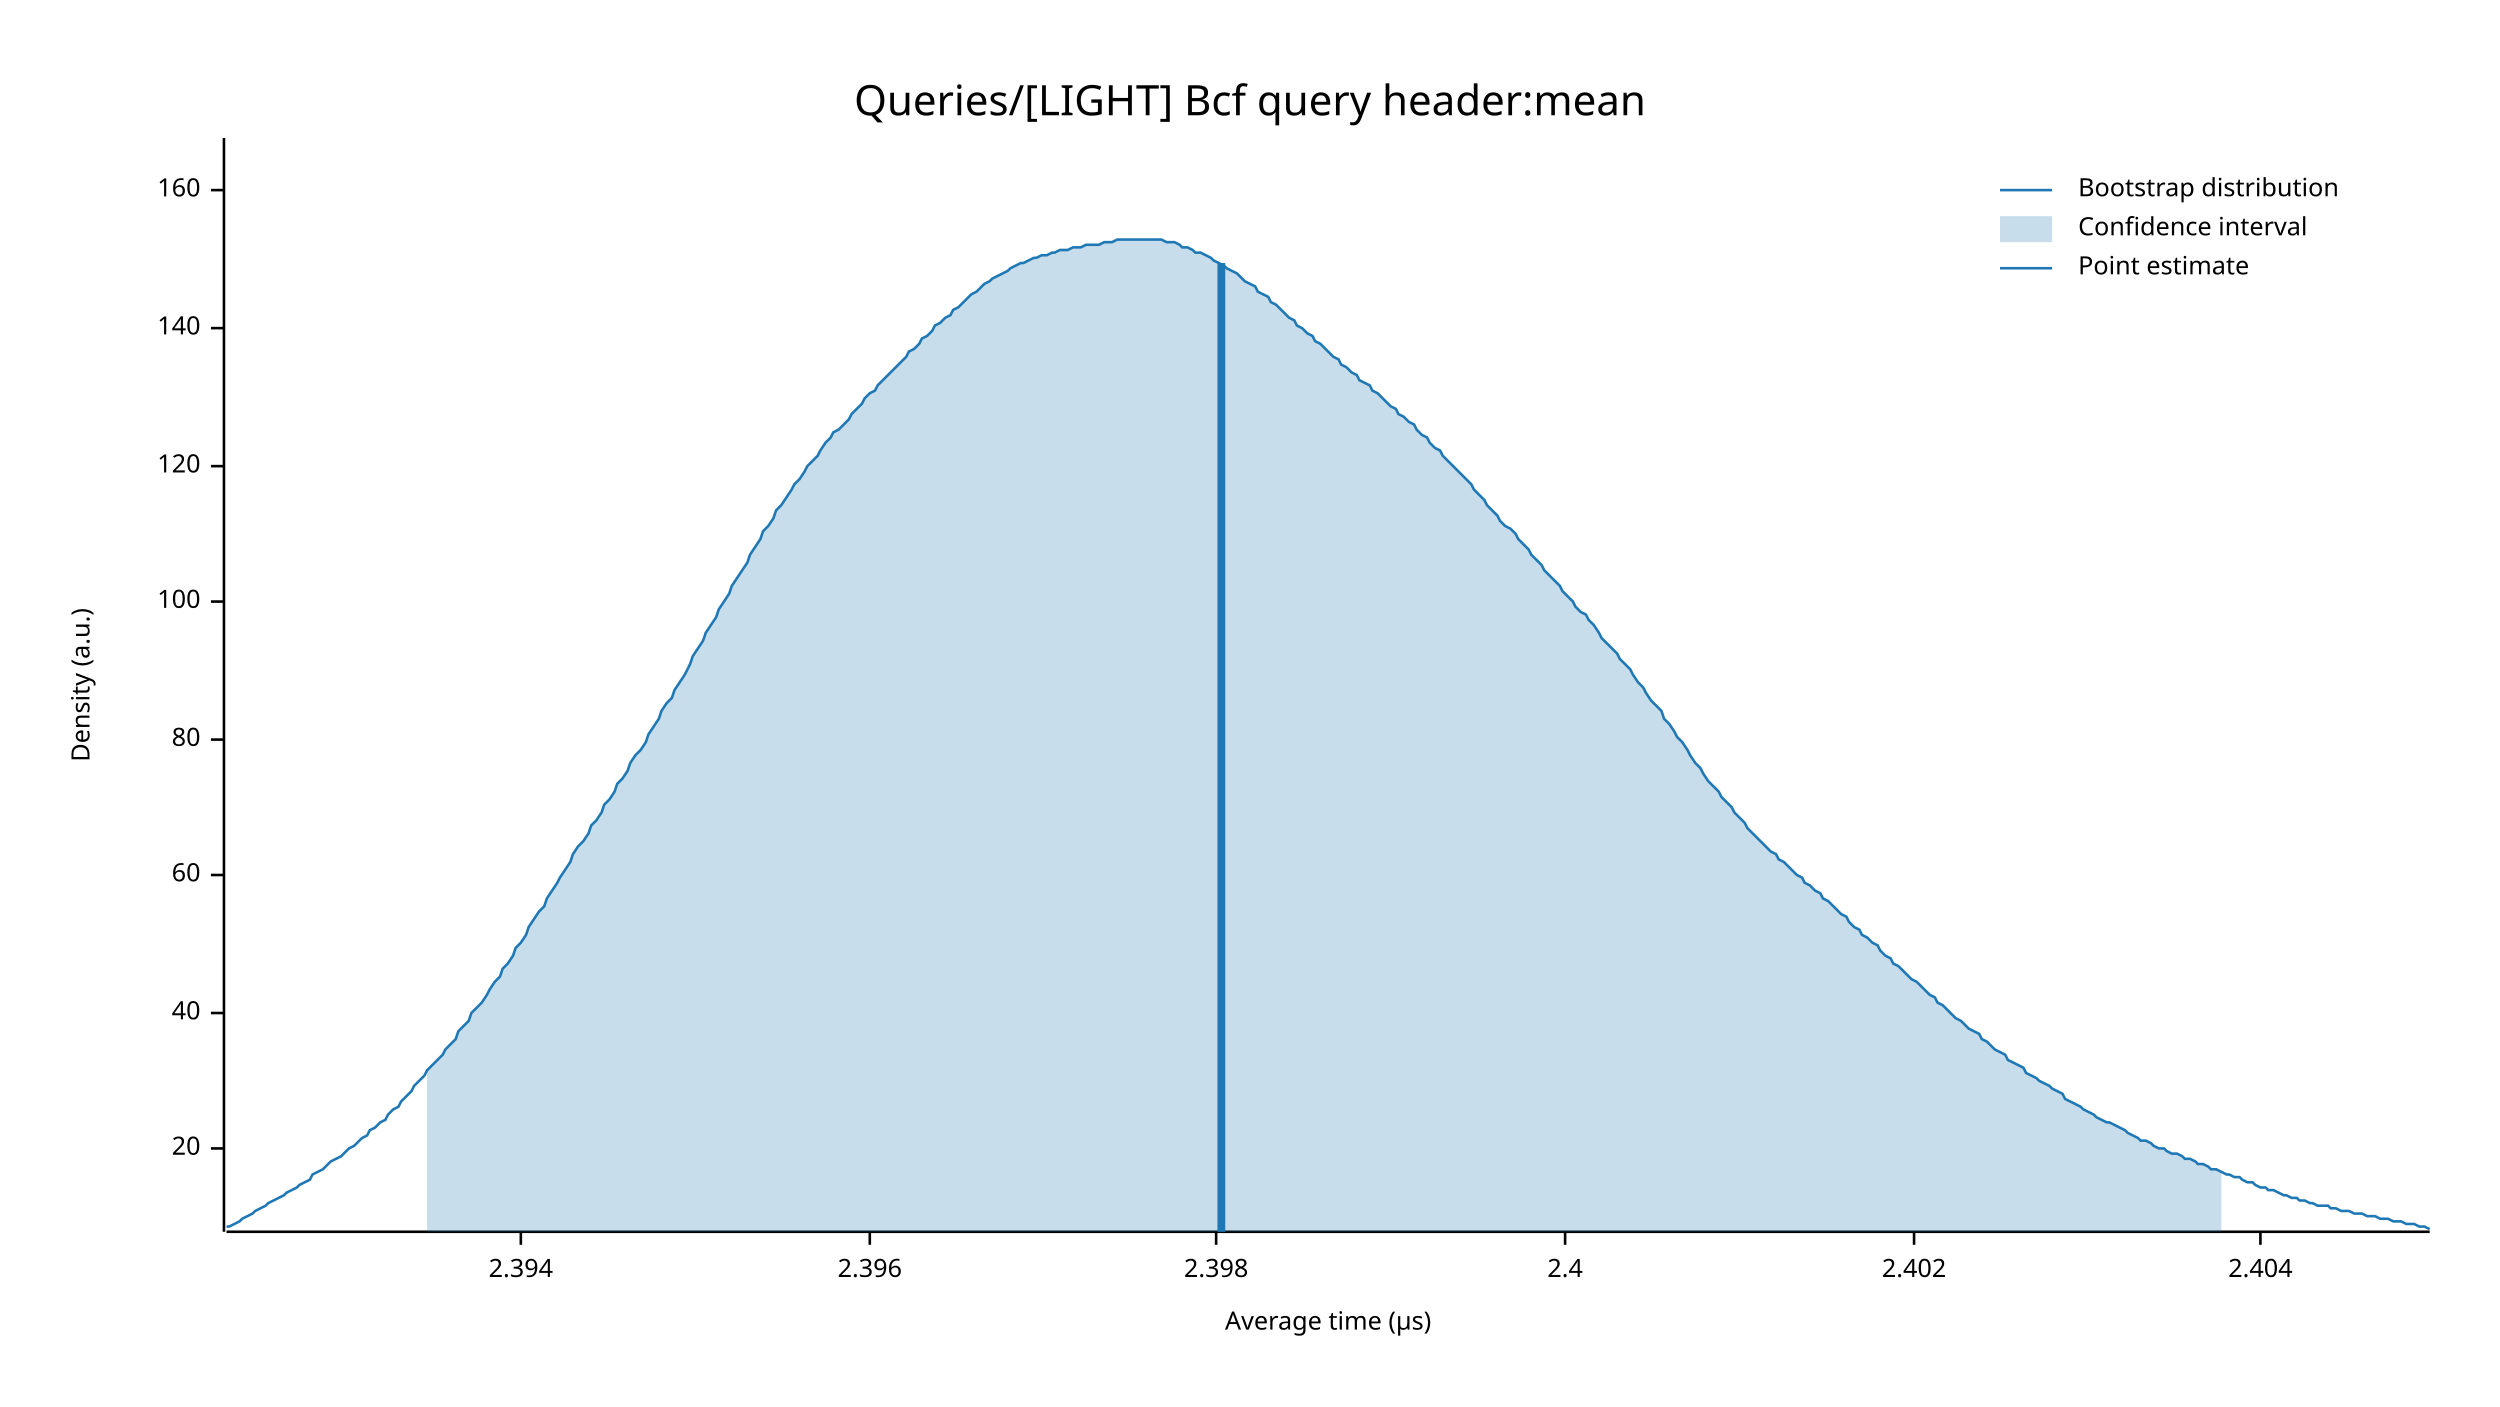
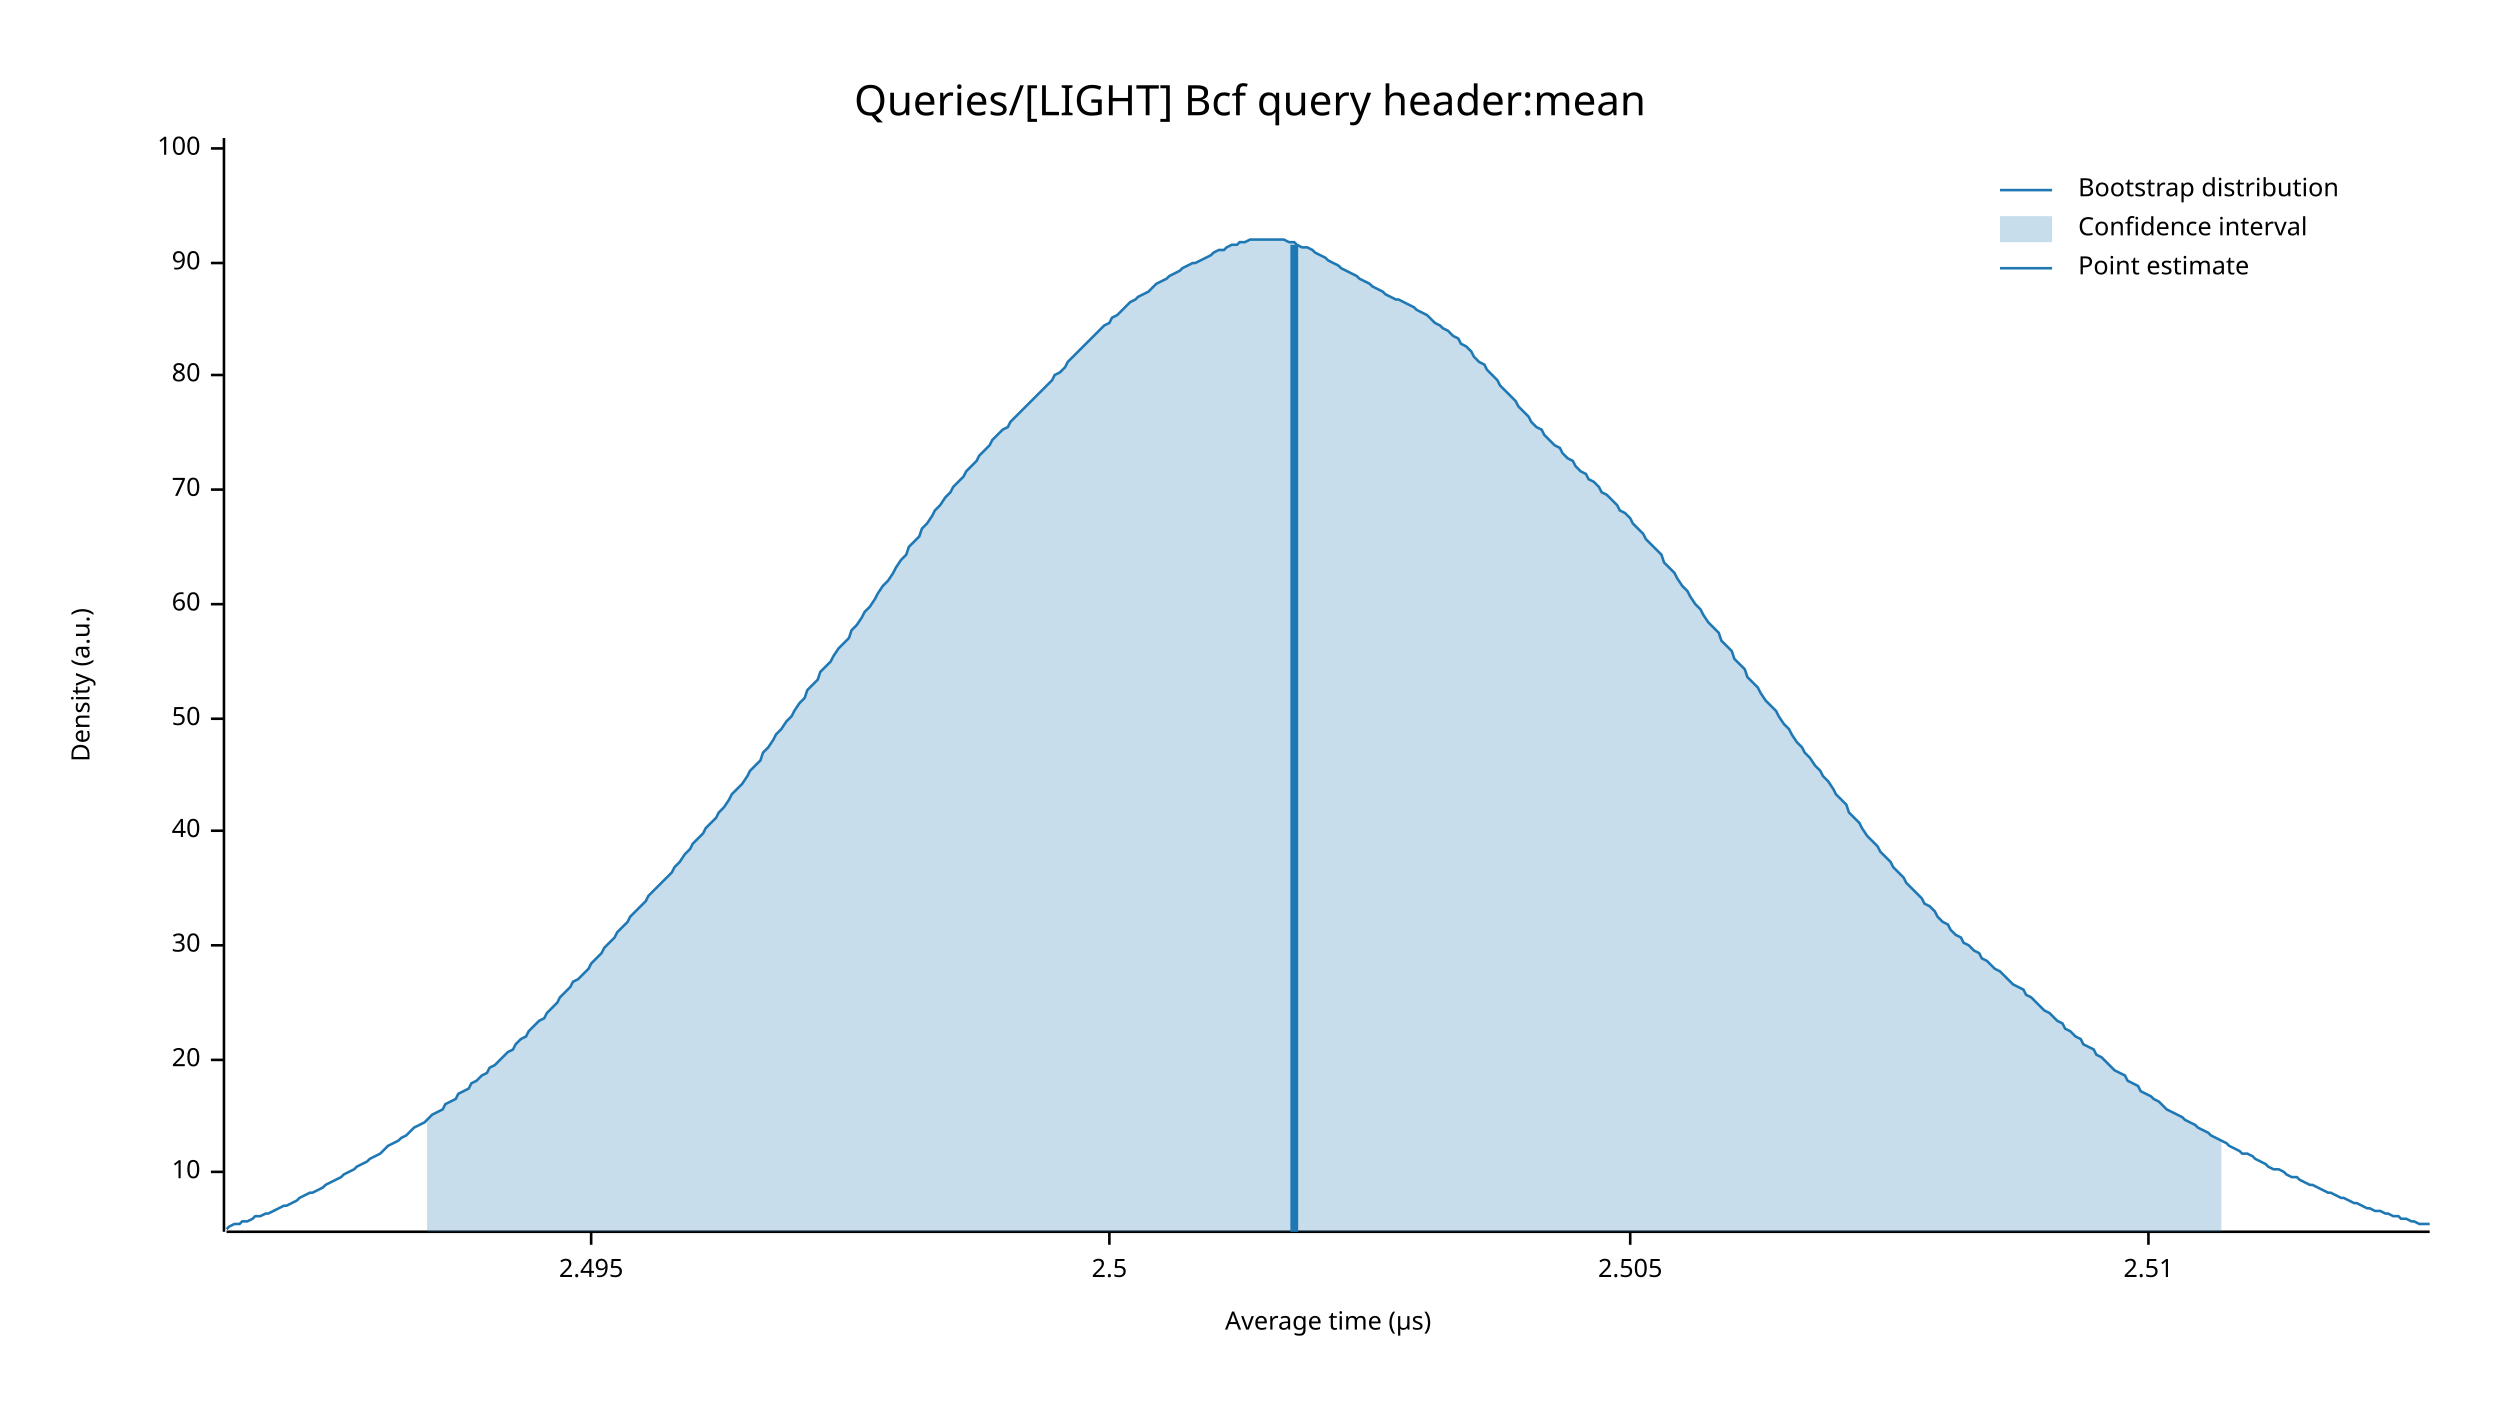
<svg xmlns="http://www.w3.org/2000/svg" width="960" height="540" viewBox="0 0 960 540">
  <text x="480" y="32" dy="0.76em" text-anchor="middle" font-family="sans-serif" font-size="16.129" opacity="1" fill="#000000">
Queries/[LIGHT] Bcf query header:mean
</text>
  <text x="27" y="263" dy="0.76em" text-anchor="middle" font-family="sans-serif" font-size="9.677" opacity="1" fill="#000000" transform="rotate(270, 27, 263)">
Density (a.u.)
</text>
  <text x="510" y="513" dy="-0.5ex" text-anchor="middle" font-family="sans-serif" font-size="9.677" opacity="1" fill="#000000">
Average time (µs)
</text>
  <polyline fill="none" opacity="1" stroke="#000000" stroke-width="1" points="86,53 86,473 " />
-   <text x="77" y="441" dy="0.5ex" text-anchor="end" font-family="sans-serif" font-size="9.677" opacity="1" fill="#000000">
+   <text x="77" y="450" dy="0.5ex" text-anchor="end" font-family="sans-serif" font-size="9.677" opacity="1" fill="#000000">
+ 10
+ </text>
+   <polyline fill="none" opacity="1" stroke="#000000" stroke-width="1" points="81,450 86,450 " />
+   <text x="77" y="407" dy="0.5ex" text-anchor="end" font-family="sans-serif" font-size="9.677" opacity="1" fill="#000000">
20
</text>
-   <polyline fill="none" opacity="1" stroke="#000000" stroke-width="1" points="81,441 86,441 " />
-   <text x="77" y="389" dy="0.5ex" text-anchor="end" font-family="sans-serif" font-size="9.677" opacity="1" fill="#000000">
+   <polyline fill="none" opacity="1" stroke="#000000" stroke-width="1" points="81,407 86,407 " />
+   <text x="77" y="363" dy="0.5ex" text-anchor="end" font-family="sans-serif" font-size="9.677" opacity="1" fill="#000000">
+ 30
+ </text>
+   <polyline fill="none" opacity="1" stroke="#000000" stroke-width="1" points="81,363 86,363 " />
+   <text x="77" y="319" dy="0.5ex" text-anchor="end" font-family="sans-serif" font-size="9.677" opacity="1" fill="#000000">
40
</text>
-   <polyline fill="none" opacity="1" stroke="#000000" stroke-width="1" points="81,389 86,389 " />
-   <text x="77" y="336" dy="0.5ex" text-anchor="end" font-family="sans-serif" font-size="9.677" opacity="1" fill="#000000">
+   <polyline fill="none" opacity="1" stroke="#000000" stroke-width="1" points="81,319 86,319 " />
+   <text x="77" y="276" dy="0.5ex" text-anchor="end" font-family="sans-serif" font-size="9.677" opacity="1" fill="#000000">
+ 50
+ </text>
+   <polyline fill="none" opacity="1" stroke="#000000" stroke-width="1" points="81,276 86,276 " />
+   <text x="77" y="232" dy="0.5ex" text-anchor="end" font-family="sans-serif" font-size="9.677" opacity="1" fill="#000000">
60
</text>
-   <polyline fill="none" opacity="1" stroke="#000000" stroke-width="1" points="81,336 86,336 " />
-   <text x="77" y="284" dy="0.5ex" text-anchor="end" font-family="sans-serif" font-size="9.677" opacity="1" fill="#000000">
+   <polyline fill="none" opacity="1" stroke="#000000" stroke-width="1" points="81,232 86,232 " />
+   <text x="77" y="188" dy="0.5ex" text-anchor="end" font-family="sans-serif" font-size="9.677" opacity="1" fill="#000000">
+ 70
+ </text>
+   <polyline fill="none" opacity="1" stroke="#000000" stroke-width="1" points="81,188 86,188 " />
+   <text x="77" y="144" dy="0.5ex" text-anchor="end" font-family="sans-serif" font-size="9.677" opacity="1" fill="#000000">
80
</text>
-   <polyline fill="none" opacity="1" stroke="#000000" stroke-width="1" points="81,284 86,284 " />
-   <text x="77" y="231" dy="0.5ex" text-anchor="end" font-family="sans-serif" font-size="9.677" opacity="1" fill="#000000">
+   <polyline fill="none" opacity="1" stroke="#000000" stroke-width="1" points="81,144 86,144 " />
+   <text x="77" y="101" dy="0.5ex" text-anchor="end" font-family="sans-serif" font-size="9.677" opacity="1" fill="#000000">
+ 90
+ </text>
+   <polyline fill="none" opacity="1" stroke="#000000" stroke-width="1" points="81,101 86,101 " />
+   <text x="77" y="57" dy="0.5ex" text-anchor="end" font-family="sans-serif" font-size="9.677" opacity="1" fill="#000000">
100
</text>
-   <polyline fill="none" opacity="1" stroke="#000000" stroke-width="1" points="81,231 86,231 " />
-   <text x="77" y="179" dy="0.5ex" text-anchor="end" font-family="sans-serif" font-size="9.677" opacity="1" fill="#000000">
- 120
+   <polyline fill="none" opacity="1" stroke="#000000" stroke-width="1" points="81,57 86,57 " />
+   <polyline fill="none" opacity="1" stroke="#000000" stroke-width="1" points="87,473 933,473 " />
+   <text x="227" y="483" dy="0.76em" text-anchor="middle" font-family="sans-serif" font-size="9.677" opacity="1" fill="#000000">
+ 2.495
</text>
-   <polyline fill="none" opacity="1" stroke="#000000" stroke-width="1" points="81,179 86,179 " />
-   <text x="77" y="126" dy="0.5ex" text-anchor="end" font-family="sans-serif" font-size="9.677" opacity="1" fill="#000000">
- 140
+   <polyline fill="none" opacity="1" stroke="#000000" stroke-width="1" points="227,473 227,478 " />
+   <text x="426" y="483" dy="0.76em" text-anchor="middle" font-family="sans-serif" font-size="9.677" opacity="1" fill="#000000">
+ 2.5
</text>
-   <polyline fill="none" opacity="1" stroke="#000000" stroke-width="1" points="81,126 86,126 " />
-   <text x="77" y="73" dy="0.5ex" text-anchor="end" font-family="sans-serif" font-size="9.677" opacity="1" fill="#000000">
- 160
+   <polyline fill="none" opacity="1" stroke="#000000" stroke-width="1" points="426,473 426,478 " />
+   <text x="626" y="483" dy="0.76em" text-anchor="middle" font-family="sans-serif" font-size="9.677" opacity="1" fill="#000000">
+ 2.505
</text>
-   <polyline fill="none" opacity="1" stroke="#000000" stroke-width="1" points="81,73 86,73 " />
-   <polyline fill="none" opacity="1" stroke="#000000" stroke-width="1" points="87,473 933,473 " />
-   <text x="200" y="483" dy="0.76em" text-anchor="middle" font-family="sans-serif" font-size="9.677" opacity="1" fill="#000000">
- 2.394
+   <polyline fill="none" opacity="1" stroke="#000000" stroke-width="1" points="626,473 626,478 " />
+   <text x="825" y="483" dy="0.76em" text-anchor="middle" font-family="sans-serif" font-size="9.677" opacity="1" fill="#000000">
+ 2.51
</text>
-   <polyline fill="none" opacity="1" stroke="#000000" stroke-width="1" points="200,473 200,478 " />
-   <text x="334" y="483" dy="0.76em" text-anchor="middle" font-family="sans-serif" font-size="9.677" opacity="1" fill="#000000">
- 2.396
- </text>
-   <polyline fill="none" opacity="1" stroke="#000000" stroke-width="1" points="334,473 334,478 " />
-   <text x="467" y="483" dy="0.76em" text-anchor="middle" font-family="sans-serif" font-size="9.677" opacity="1" fill="#000000">
- 2.398
- </text>
-   <polyline fill="none" opacity="1" stroke="#000000" stroke-width="1" points="467,473 467,478 " />
-   <text x="601" y="483" dy="0.76em" text-anchor="middle" font-family="sans-serif" font-size="9.677" opacity="1" fill="#000000">
- 2.4
- </text>
-   <polyline fill="none" opacity="1" stroke="#000000" stroke-width="1" points="601,473 601,478 " />
-   <text x="735" y="483" dy="0.76em" text-anchor="middle" font-family="sans-serif" font-size="9.677" opacity="1" fill="#000000">
- 2.402
- </text>
-   <polyline fill="none" opacity="1" stroke="#000000" stroke-width="1" points="735,473 735,478 " />
-   <text x="868" y="483" dy="0.76em" text-anchor="middle" font-family="sans-serif" font-size="9.677" opacity="1" fill="#000000">
- 2.404
- </text>
-   <polyline fill="none" opacity="1" stroke="#000000" stroke-width="1" points="868,473 868,478 " />
-   <polyline fill="none" opacity="1" stroke="#1F78B4" stroke-width="1" points="87,471 88,471 90,470 92,469 93,468 95,467 97,466 98,465 100,464 102,463 103,462 105,461 107,460 109,459 110,458 112,457 114,456 115,455 117,454 119,453 120,451 122,450 124,449 125,448 127,446 129,445 131,444 132,443 134,441 136,440 137,439 139,437 141,436 142,434 144,433 146,431 148,430 149,428 151,426 153,425 154,423 156,421 158,419 159,417 161,415 163,413 164,411 166,409 168,407 170,405 171,403 173,401 175,399 176,396 178,394 180,392 181,389 183,387 185,385 187,382 188,380 190,377 192,375 193,372 195,370 197,367 198,364 200,362 202,359 203,356 205,353 207,350 209,348 210,345 212,342 214,339 215,337 217,334 219,331 220,328 222,325 224,323 226,320 227,317 229,315 231,312 232,309 234,307 236,304 237,301 239,299 241,296 242,293 244,290 246,288 248,285 249,282 251,279 253,276 254,273 256,270 258,268 259,265 261,262 263,259 265,255 266,252 268,249 270,246 271,243 273,240 275,237 276,234 278,231 280,228 281,225 283,222 285,219 287,216 288,213 290,210 292,207 293,204 295,202 297,199 298,196 300,194 302,191 304,188 305,186 307,184 309,181 310,179 312,177 314,175 315,173 317,170 319,168 320,166 322,165 324,163 326,161 327,159 329,157 331,155 332,153 334,151 336,150 337,148 339,146 341,144 343,142 344,141 346,139 348,137 349,135 351,134 353,132 354,130 356,129 358,127 359,125 361,124 363,122 365,121 366,119 368,118 370,116 371,115 373,113 375,112 376,111 378,109 380,108 381,107 383,106 385,105 387,104 388,103 390,102 392,101 393,101 395,100 397,99 398,99 400,98 402,98 404,97 405,97 407,96 409,96 410,96 412,95 414,95 415,95 417,94 419,94 420,94 422,94 424,93 426,93 427,93 429,92 431,92 432,92 434,92 436,92 437,92 439,92 441,92 443,92 444,92 446,92 448,93 449,93 451,93 453,94 454,95 456,95 458,96 459,97 461,97 463,98 465,99 466,100 468,101 470,102 471,103 473,104 475,105 476,106 478,108 480,109 482,110 483,112 485,113 487,114 488,116 490,117 492,119 493,120 495,122 497,123 498,125 500,126 502,128 504,129 505,131 507,132 509,134 510,135 512,137 514,138 515,140 517,141 519,143 521,144 522,146 524,147 526,148 527,150 529,151 531,153 532,154 534,156 536,157 537,159 539,160 541,162 543,163 544,165 546,167 548,168 549,170 551,172 553,173 554,175 556,177 558,179 560,181 561,182 563,184 565,186 566,188 568,190 570,192 571,194 573,196 575,198 576,200 578,202 580,203 582,205 583,207 585,209 587,211 588,213 590,215 592,217 593,219 595,221 597,223 599,225 600,227 602,229 604,231 605,233 607,235 609,236 610,238 612,240 614,243 615,245 617,247 619,249 621,251 622,253 624,255 626,257 627,259 629,262 631,264 632,266 634,269 636,271 638,273 639,276 641,278 643,281 644,283 646,285 648,288 649,290 651,293 653,295 654,297 656,300 658,302 660,304 661,306 663,308 665,310 666,312 668,314 670,316 671,318 673,320 675,322 676,323 678,325 680,327 682,328 683,330 685,331 687,333 688,334 690,336 692,337 693,339 695,340 697,342 699,343 700,345 702,346 704,348 705,349 707,351 709,352 710,354 712,356 714,357 715,359 717,360 719,362 721,363 722,365 724,367 726,368 727,370 729,371 731,373 732,374 734,376 736,377 738,379 739,380 741,382 743,383 744,385 746,386 748,388 749,389 751,391 753,392 754,393 756,395 758,396 760,397 761,399 763,400 765,402 766,403 768,404 770,405 771,407 773,408 775,409 777,410 778,412 780,413 782,414 783,415 785,416 787,417 788,418 790,419 792,420 793,422 795,423 797,424 799,425 800,426 802,427 804,428 805,429 807,430 809,431 810,431 812,432 814,433 816,434 817,435 819,436 821,437 822,438 824,438 826,439 827,440 829,441 831,441 832,442 834,443 836,443 838,444 839,445 841,445 843,446 844,447 846,447 848,448 849,449 851,449 853,450 855,451 856,451 858,452 860,452 861,453 863,454 865,454 866,455 868,456 870,456 871,457 873,457 875,458 877,459 878,459 880,460 882,460 883,461 885,461 887,462 888,462 890,463 892,463 894,463 895,464 897,464 899,465 900,465 902,465 904,466 905,466 907,466 909,467 910,467 912,467 914,468 916,468 917,468 919,469 921,469 922,469 924,470 926,470 927,470 929,471 931,471 933,472 " />
-   <polygon opacity="0.25" fill="#1F78B4" points="164,411 166,409 168,407 170,405 171,403 173,401 175,399 176,396 178,394 180,392 181,389 183,387 185,385 187,382 188,380 190,377 192,375 193,372 195,370 197,367 198,364 200,362 202,359 203,356 205,353 207,350 209,348 210,345 212,342 214,339 215,337 217,334 219,331 220,328 222,325 224,323 226,320 227,317 229,315 231,312 232,309 234,307 236,304 237,301 239,299 241,296 242,293 244,290 246,288 248,285 249,282 251,279 253,276 254,273 256,270 258,268 259,265 261,262 263,259 265,255 266,252 268,249 270,246 271,243 273,240 275,237 276,234 278,231 280,228 281,225 283,222 285,219 287,216 288,213 290,210 292,207 293,204 295,202 297,199 298,196 300,194 302,191 304,188 305,186 307,184 309,181 310,179 312,177 314,175 315,173 317,170 319,168 320,166 322,165 324,163 326,161 327,159 329,157 331,155 332,153 334,151 336,150 337,148 339,146 341,144 343,142 344,141 346,139 348,137 349,135 351,134 353,132 354,130 356,129 358,127 359,125 361,124 363,122 365,121 366,119 368,118 370,116 371,115 373,113 375,112 376,111 378,109 380,108 381,107 383,106 385,105 387,104 388,103 390,102 392,101 393,101 395,100 397,99 398,99 400,98 402,98 404,97 405,97 407,96 409,96 410,96 412,95 414,95 415,95 417,94 419,94 420,94 422,94 424,93 426,93 427,93 429,92 431,92 432,92 434,92 436,92 437,92 439,92 441,92 443,92 444,92 446,92 448,93 449,93 451,93 453,94 454,95 456,95 458,96 459,97 461,97 463,98 465,99 466,100 468,101 470,102 471,103 473,104 475,105 476,106 478,108 480,109 482,110 483,112 485,113 487,114 488,116 490,117 492,119 493,120 495,122 497,123 498,125 500,126 502,128 504,129 505,131 507,132 509,134 510,135 512,137 514,138 515,140 517,141 519,143 521,144 522,146 524,147 526,148 527,150 529,151 531,153 532,154 534,156 536,157 537,159 539,160 541,162 543,163 544,165 546,167 548,168 549,170 551,172 553,173 554,175 556,177 558,179 560,181 561,182 563,184 565,186 566,188 568,190 570,192 571,194 573,196 575,198 576,200 578,202 580,203 582,205 583,207 585,209 587,211 588,213 590,215 592,217 593,219 595,221 597,223 599,225 600,227 602,229 604,231 605,233 607,235 609,236 610,238 612,240 614,243 615,245 617,247 619,249 621,251 622,253 624,255 626,257 627,259 629,262 631,264 632,266 634,269 636,271 638,273 639,276 641,278 643,281 644,283 646,285 648,288 649,290 651,293 653,295 654,297 656,300 658,302 660,304 661,306 663,308 665,310 666,312 668,314 670,316 671,318 673,320 675,322 676,323 678,325 680,327 682,328 683,330 685,331 687,333 688,334 690,336 692,337 693,339 695,340 697,342 699,343 700,345 702,346 704,348 705,349 707,351 709,352 710,354 712,356 714,357 715,359 717,360 719,362 721,363 722,365 724,367 726,368 727,370 729,371 731,373 732,374 734,376 736,377 738,379 739,380 741,382 743,383 744,385 746,386 748,388 749,389 751,391 753,392 754,393 756,395 758,396 760,397 761,399 763,400 765,402 766,403 768,404 770,405 771,407 773,408 775,409 777,410 778,412 780,413 782,414 783,415 785,416 787,417 788,418 790,419 792,420 793,422 795,423 797,424 799,425 800,426 802,427 804,428 805,429 807,430 809,431 810,431 812,432 814,433 816,434 817,435 819,436 821,437 822,438 824,438 826,439 827,440 829,441 831,441 832,442 834,443 836,443 838,444 839,445 841,445 843,446 844,447 846,447 848,448 849,449 851,449 853,450 853,473 164,473 " />
-   <polyline fill="none" opacity="1" stroke="#1F78B4" stroke-width="3" points="469,473 469,101 " />
+   <polyline fill="none" opacity="1" stroke="#000000" stroke-width="1" points="825,473 825,478 " />
+   <polyline fill="none" opacity="1" stroke="#1F78B4" stroke-width="1" points="87,472 88,471 90,470 92,470 93,469 95,469 97,468 98,467 100,467 102,466 103,466 105,465 107,464 109,463 110,463 112,462 114,461 115,460 117,459 119,458 120,458 122,457 124,456 125,455 127,454 129,453 131,452 132,451 134,450 136,449 137,448 139,447 141,446 142,445 144,444 146,443 148,441 149,440 151,439 153,438 154,437 156,436 158,434 159,433 161,432 163,431 164,430 166,428 168,427 170,426 171,424 173,423 175,422 176,420 178,419 180,418 181,416 183,415 185,413 187,412 188,410 190,409 192,407 193,406 195,404 197,403 198,401 200,399 202,398 203,396 205,394 207,392 209,391 210,389 212,387 214,385 215,383 217,381 219,379 220,377 222,376 224,374 226,372 227,370 229,368 231,366 232,364 234,362 236,360 237,358 239,356 241,354 242,352 244,350 246,348 248,346 249,344 251,342 253,340 254,339 256,337 258,335 259,333 261,331 263,328 265,326 266,324 268,322 270,320 271,318 273,316 275,314 276,312 278,310 280,307 281,305 283,303 285,301 287,298 288,296 290,294 292,292 293,289 295,287 297,284 298,282 300,280 302,277 304,275 305,273 307,270 309,268 310,265 312,263 314,261 315,258 317,256 319,254 320,252 322,249 324,247 326,245 327,242 329,240 331,237 332,235 334,233 336,230 337,228 339,225 341,223 343,220 344,218 346,215 348,213 349,210 351,208 353,206 354,203 356,201 358,198 359,196 361,194 363,191 365,189 366,187 368,185 370,183 371,181 373,179 375,177 376,175 378,173 380,171 381,169 383,167 385,165 387,164 388,162 390,160 392,158 393,157 395,155 397,153 398,152 400,150 402,148 404,146 405,144 407,143 409,141 410,139 412,137 414,135 415,134 417,132 419,130 420,129 422,127 424,125 426,124 427,122 429,121 431,119 432,118 434,116 436,115 437,114 439,113 441,112 443,110 444,109 446,108 448,107 449,106 451,105 453,104 454,103 456,102 458,101 459,101 461,100 463,99 465,98 466,97 468,96 470,96 471,95 473,94 475,94 476,93 478,93 480,92 482,92 483,92 485,92 487,92 488,92 490,92 492,92 493,92 495,93 497,93 498,94 500,95 502,95 504,96 505,97 507,98 509,99 510,100 512,101 514,102 515,103 517,104 519,105 521,106 522,107 524,108 526,109 527,110 529,111 531,112 532,113 534,114 536,115 537,115 539,116 541,117 543,118 544,119 546,120 548,121 549,122 551,124 553,125 554,126 556,127 558,129 560,130 561,132 563,133 565,135 566,137 568,139 570,140 571,142 573,144 575,146 576,148 578,150 580,152 582,154 583,156 585,158 587,160 588,162 590,164 592,165 593,167 595,169 597,171 599,172 600,174 602,176 604,177 605,179 607,181 609,182 610,184 612,185 614,187 615,189 617,190 619,192 621,194 622,196 624,197 626,199 627,201 629,203 631,205 632,207 634,209 636,211 638,213 639,216 641,218 643,220 644,222 646,225 648,227 649,229 651,232 653,234 654,236 656,239 658,241 660,243 661,246 663,248 665,250 666,253 668,255 670,257 671,260 673,262 675,264 676,266 678,269 680,271 682,273 683,275 685,278 687,280 688,282 690,285 692,287 693,289 695,291 697,294 699,296 700,298 702,300 704,303 705,305 707,307 709,309 710,312 712,314 714,316 715,318 717,321 719,323 721,325 722,327 724,329 726,331 727,333 729,335 731,337 732,339 734,341 736,343 738,345 739,347 741,348 743,350 744,352 746,354 748,355 749,357 751,359 753,360 754,362 756,363 758,365 760,366 761,368 763,369 765,371 766,372 768,373 770,375 771,376 773,378 775,379 777,380 778,382 780,383 782,385 783,386 785,388 787,389 788,390 790,392 792,393 793,395 795,396 797,398 799,399 800,401 802,402 804,403 805,405 807,406 809,408 810,409 812,411 814,412 816,413 817,415 819,416 821,417 822,419 824,420 826,421 827,422 829,423 831,425 832,426 834,427 836,428 838,429 839,430 841,431 843,432 844,433 846,434 848,435 849,436 851,437 853,438 855,439 856,440 858,441 860,442 861,443 863,443 865,444 866,445 868,446 870,447 871,448 873,449 875,449 877,450 878,451 880,452 882,452 883,453 885,454 887,455 888,455 890,456 892,457 894,458 895,458 897,459 899,460 900,460 902,461 904,462 905,462 907,463 909,464 910,464 912,465 914,465 916,466 917,466 919,467 921,467 922,468 924,468 926,469 927,469 929,470 931,470 933,470 " />
+   <polygon opacity="0.25" fill="#1F78B4" points="164,430 166,428 168,427 170,426 171,424 173,423 175,422 176,420 178,419 180,418 181,416 183,415 185,413 187,412 188,410 190,409 192,407 193,406 195,404 197,403 198,401 200,399 202,398 203,396 205,394 207,392 209,391 210,389 212,387 214,385 215,383 217,381 219,379 220,377 222,376 224,374 226,372 227,370 229,368 231,366 232,364 234,362 236,360 237,358 239,356 241,354 242,352 244,350 246,348 248,346 249,344 251,342 253,340 254,339 256,337 258,335 259,333 261,331 263,328 265,326 266,324 268,322 270,320 271,318 273,316 275,314 276,312 278,310 280,307 281,305 283,303 285,301 287,298 288,296 290,294 292,292 293,289 295,287 297,284 298,282 300,280 302,277 304,275 305,273 307,270 309,268 310,265 312,263 314,261 315,258 317,256 319,254 320,252 322,249 324,247 326,245 327,242 329,240 331,237 332,235 334,233 336,230 337,228 339,225 341,223 343,220 344,218 346,215 348,213 349,210 351,208 353,206 354,203 356,201 358,198 359,196 361,194 363,191 365,189 366,187 368,185 370,183 371,181 373,179 375,177 376,175 378,173 380,171 381,169 383,167 385,165 387,164 388,162 390,160 392,158 393,157 395,155 397,153 398,152 400,150 402,148 404,146 405,144 407,143 409,141 410,139 412,137 414,135 415,134 417,132 419,130 420,129 422,127 424,125 426,124 427,122 429,121 431,119 432,118 434,116 436,115 437,114 439,113 441,112 443,110 444,109 446,108 448,107 449,106 451,105 453,104 454,103 456,102 458,101 459,101 461,100 463,99 465,98 466,97 468,96 470,96 471,95 473,94 475,94 476,93 478,93 480,92 482,92 483,92 485,92 487,92 488,92 490,92 492,92 493,92 495,93 497,93 498,94 500,95 502,95 504,96 505,97 507,98 509,99 510,100 512,101 514,102 515,103 517,104 519,105 521,106 522,107 524,108 526,109 527,110 529,111 531,112 532,113 534,114 536,115 537,115 539,116 541,117 543,118 544,119 546,120 548,121 549,122 551,124 553,125 554,126 556,127 558,129 560,130 561,132 563,133 565,135 566,137 568,139 570,140 571,142 573,144 575,146 576,148 578,150 580,152 582,154 583,156 585,158 587,160 588,162 590,164 592,165 593,167 595,169 597,171 599,172 600,174 602,176 604,177 605,179 607,181 609,182 610,184 612,185 614,187 615,189 617,190 619,192 621,194 622,196 624,197 626,199 627,201 629,203 631,205 632,207 634,209 636,211 638,213 639,216 641,218 643,220 644,222 646,225 648,227 649,229 651,232 653,234 654,236 656,239 658,241 660,243 661,246 663,248 665,250 666,253 668,255 670,257 671,260 673,262 675,264 676,266 678,269 680,271 682,273 683,275 685,278 687,280 688,282 690,285 692,287 693,289 695,291 697,294 699,296 700,298 702,300 704,303 705,305 707,307 709,309 710,312 712,314 714,316 715,318 717,321 719,323 721,325 722,327 724,329 726,331 727,333 729,335 731,337 732,339 734,341 736,343 738,345 739,347 741,348 743,350 744,352 746,354 748,355 749,357 751,359 753,360 754,362 756,363 758,365 760,366 761,368 763,369 765,371 766,372 768,373 770,375 771,376 773,378 775,379 777,380 778,382 780,383 782,385 783,386 785,388 787,389 788,390 790,392 792,393 793,395 795,396 797,398 799,399 800,401 802,402 804,403 805,405 807,406 809,408 810,409 812,411 814,412 816,413 817,415 819,416 821,417 822,419 824,420 826,421 827,422 829,423 831,425 832,426 834,427 836,428 838,429 839,430 841,431 843,432 844,433 846,434 848,435 849,436 851,437 853,438 853,473 164,473 " />
+   <polyline fill="none" opacity="1" stroke="#1F78B4" stroke-width="3" points="497,473 497,94 " />
  <text x="798" y="68" dy="0.76em" text-anchor="start" font-family="sans-serif" font-size="9.677" opacity="1" fill="#000000">
Bootstrap distribution
</text>
  <text x="798" y="83" dy="0.76em" text-anchor="start" font-family="sans-serif" font-size="9.677" opacity="1" fill="#000000">
Confidence interval
</text>
  <text x="798" y="98" dy="0.76em" text-anchor="start" font-family="sans-serif" font-size="9.677" opacity="1" fill="#000000">
Point estimate
</text>
  <polyline fill="none" opacity="1" stroke="#1F78B4" stroke-width="1" points="768,73 788,73 " />
  <rect x="768" y="83" width="20" height="10" opacity="0.25" fill="#1F78B4" stroke="none" />
  <polyline fill="none" opacity="1" stroke="#1F78B4" stroke-width="1" points="768,103 788,103 " />
</svg>
